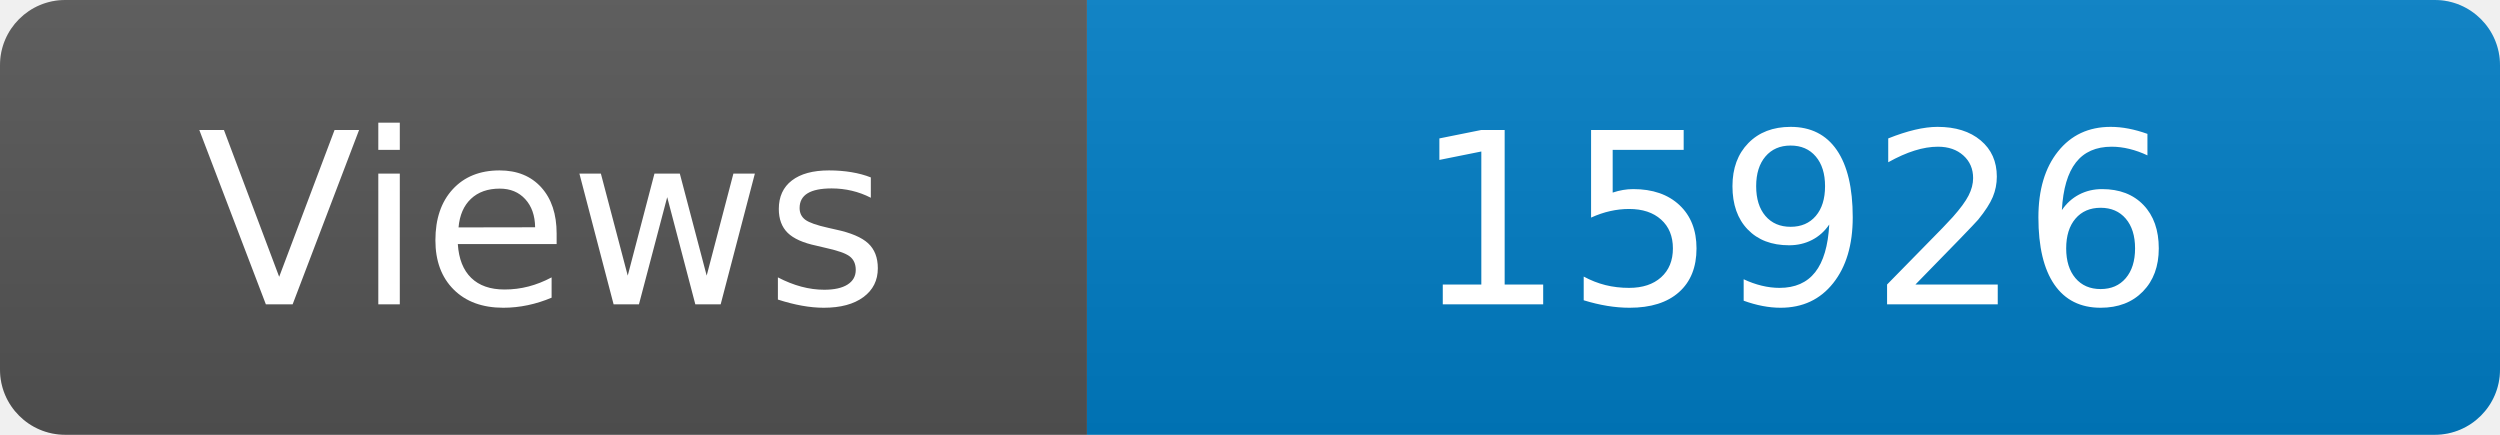
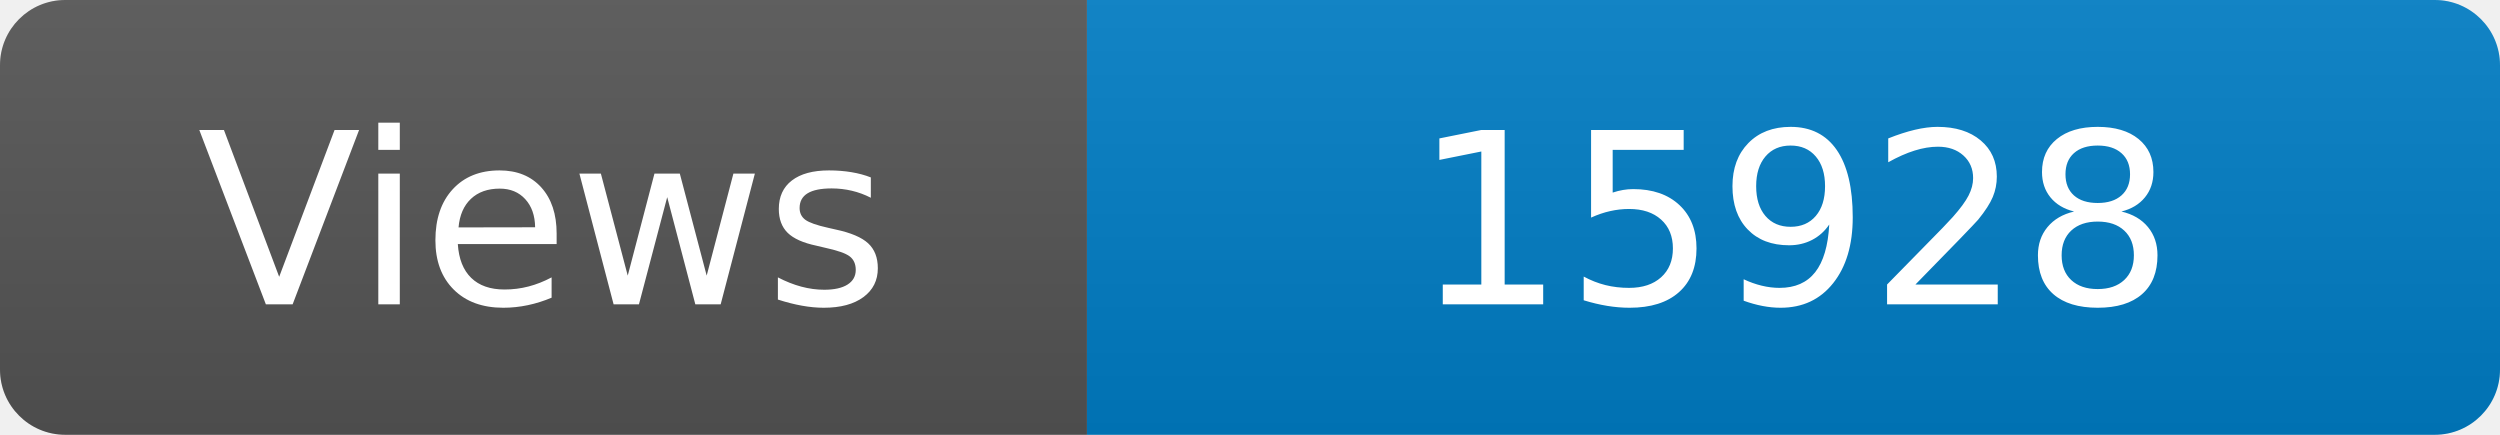
<svg xmlns="http://www.w3.org/2000/svg" width="115" height="20" role="img" aria-label="Maintained?: yes">
  <linearGradient id="s" x2="0" y2="100%">
    <stop offset="0" stop-color="#bbb" stop-opacity=".1" />
    <stop offset="1" stop-opacity=".1" />
  </linearGradient>
  <clipPath id="r">
    <rect width="115" height="20" rx="3" fill="#fff" />
  </clipPath>
  <g clip-path="url(#r)">
    <rect width="50" height="20" fill="#555" />
    <rect x="50" width="160" height="20" fill="#007ec6" />
    <rect width="115" height="20" fill="url(#s)" />
  </g>
  <g fill="#fff" text-anchor="middle" font-family="Verdana,Geneva,DejaVu Sans,sans-serif" font-size="110">
    <text x="250" y="140" transform="scale(.1)" fill="#fff">Views</text>
-     <text x="825" y="140" transform="scale(.1)" fill="#fff">15926</text>
+     <text x="825" y="140" transform="scale(.1)" fill="#fff">15928</text>
  </g>
</svg>
